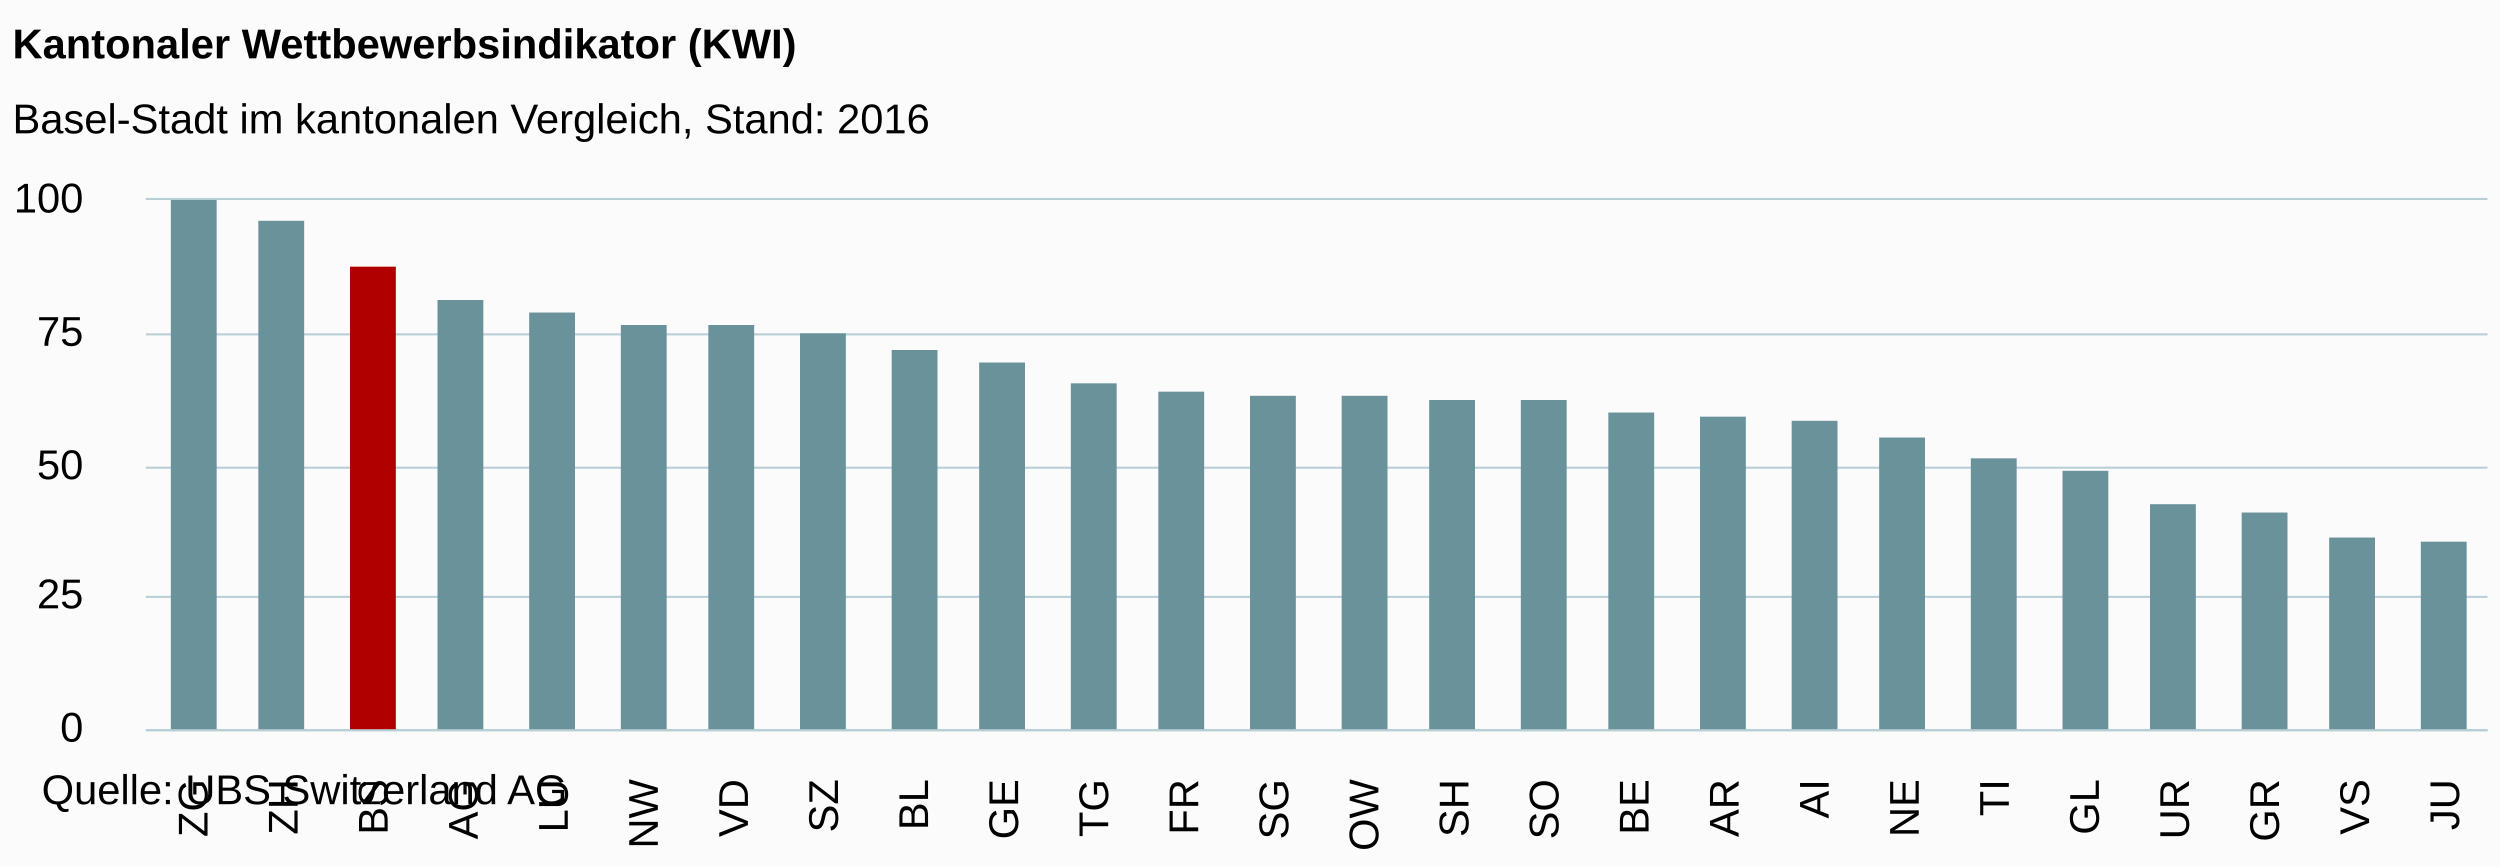
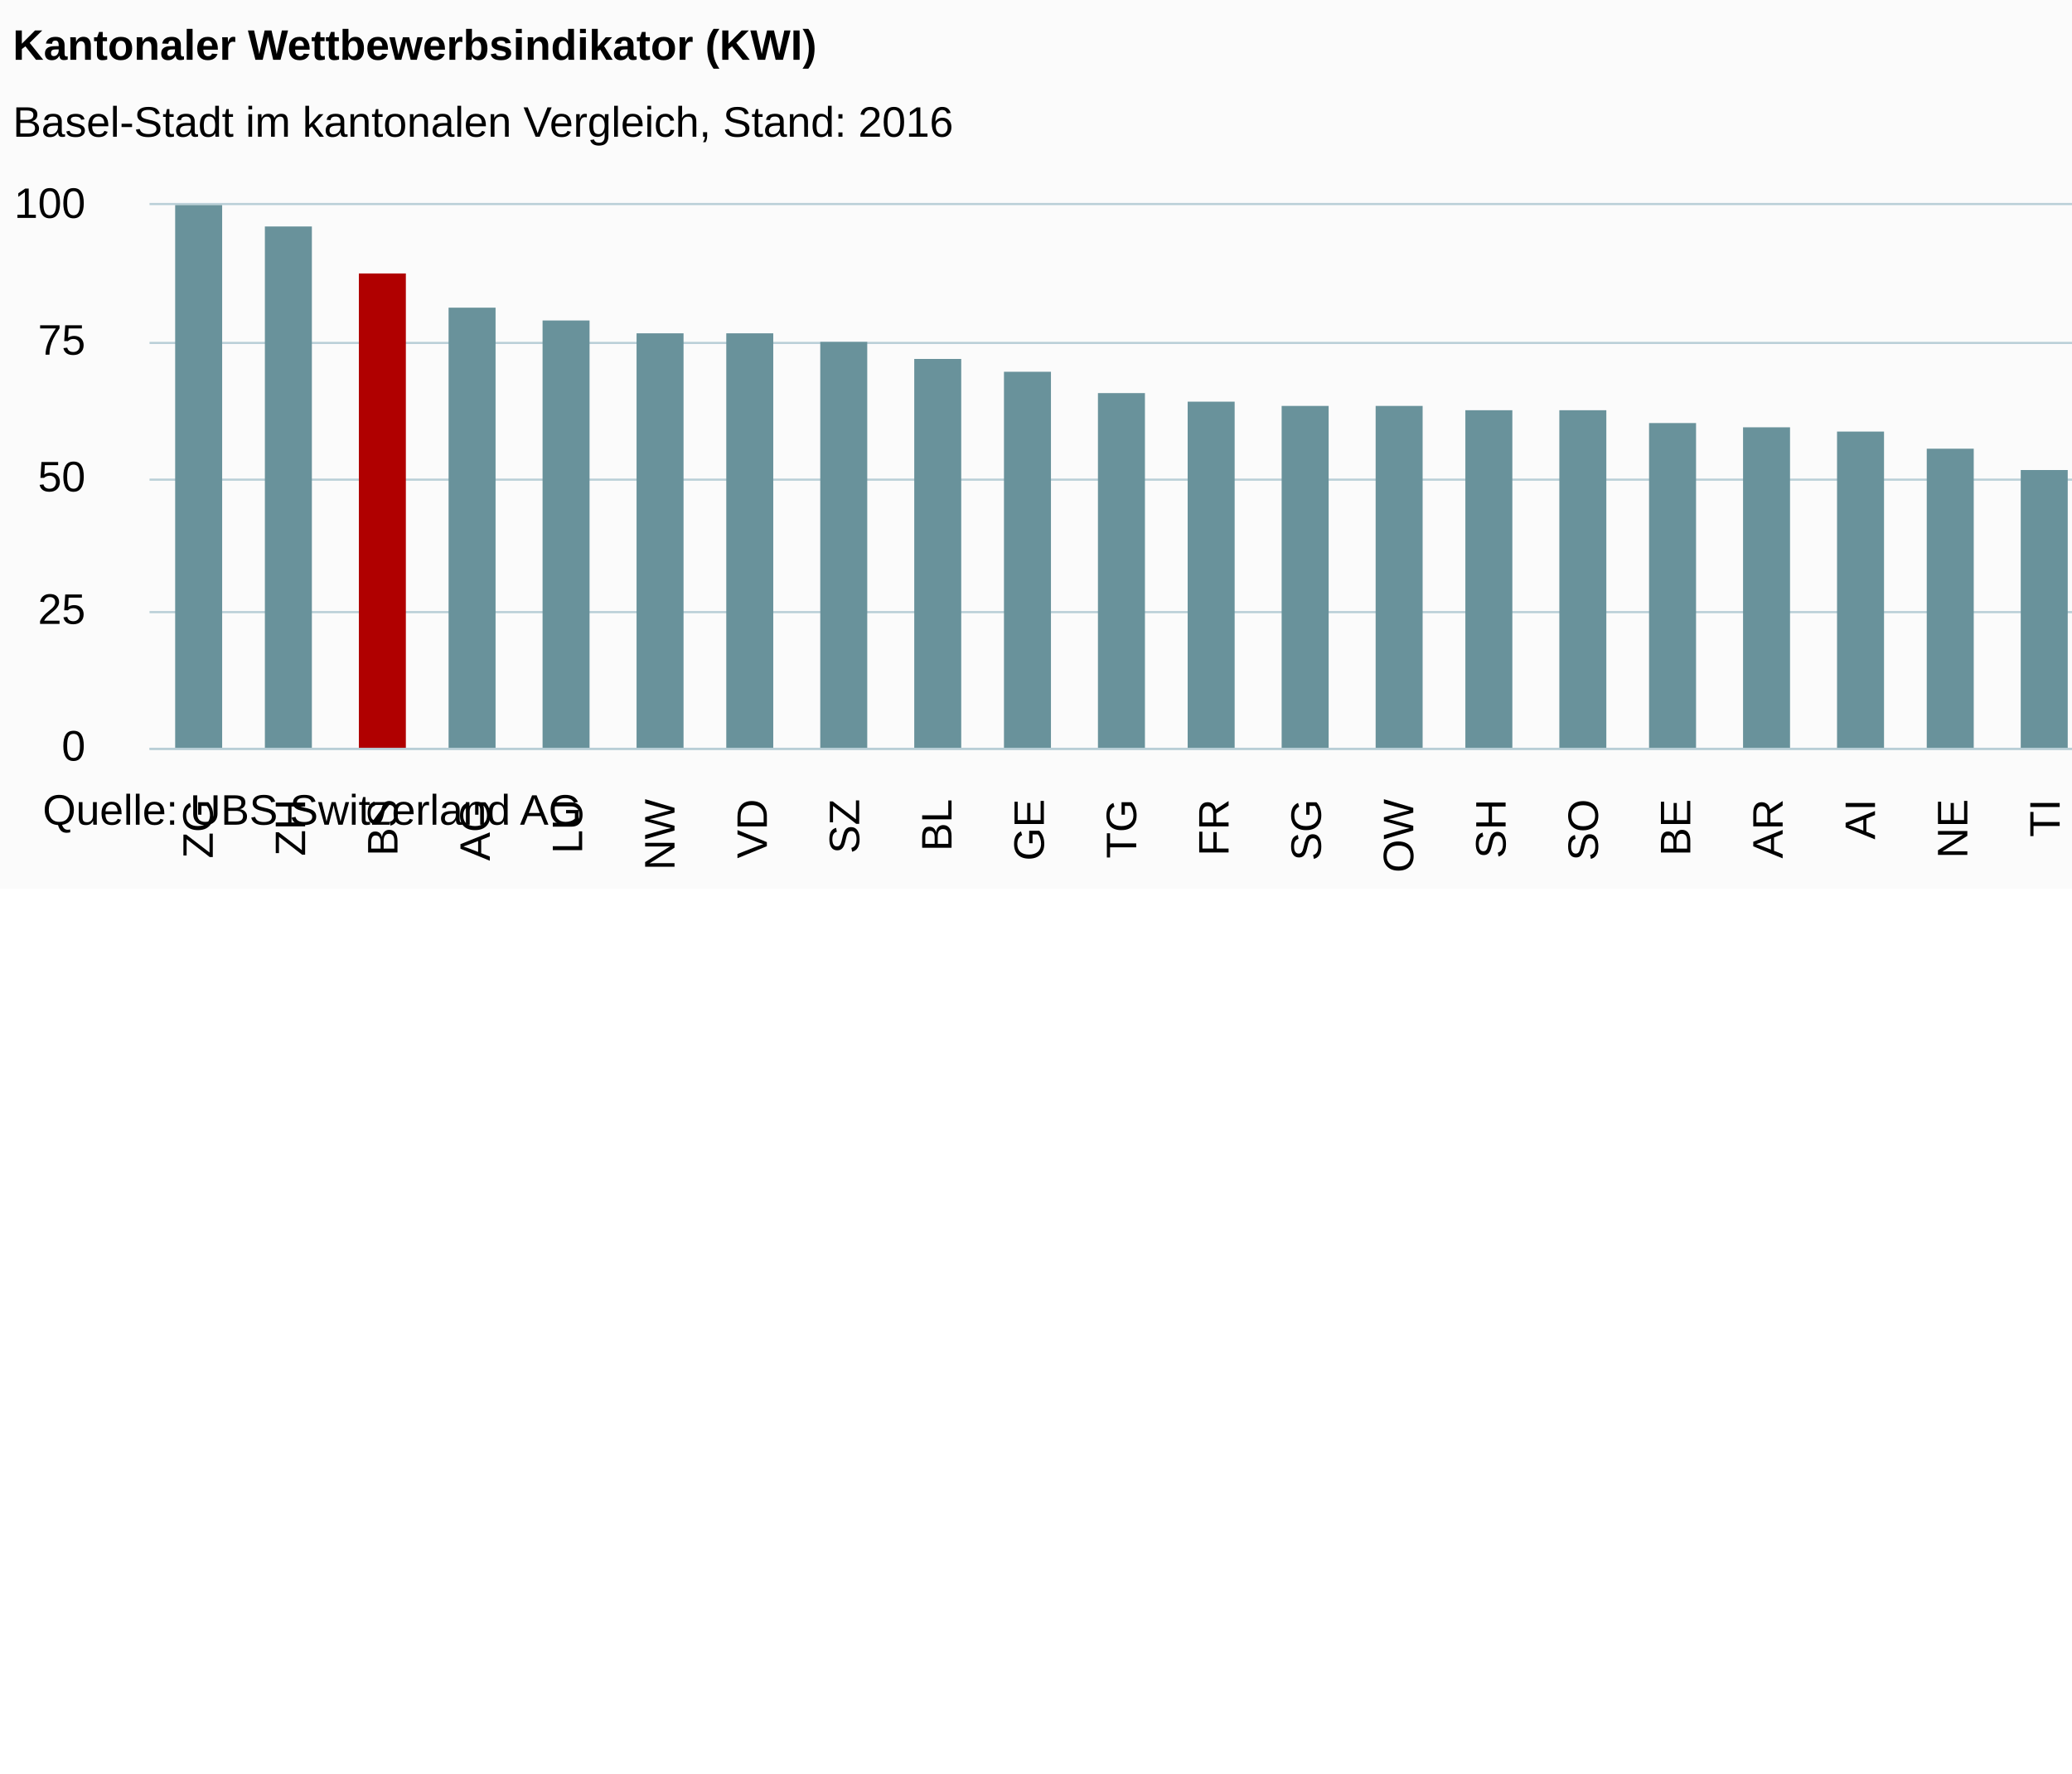
- <svg xmlns="http://www.w3.org/2000/svg" version="1.1" class="highcharts-root" style="font-family:arial;font-size:12px;" viewBox="0 0 600 208">
+ <svg xmlns="http://www.w3.org/2000/svg" version="1.1" class="highcharts-root" style="font-family:arial;font-size:12px;" viewBox="0 0 485 415">
  <defs>
    <clipPath>
      <rect x="0" y="0" width="562" height="127" fill="none" />
    </clipPath>
    <clipPath id="a">
      <rect x="0" y="0" width="562" height="127" fill="none" />
    </clipPath>
  </defs>
  <rect fill="#fbfbfb" class="highcharts-background" x="0" y="0" width="600" height="208" rx="0" ry="0" />
  <rect fill="none" class="highcharts-plot-background" x="35" y="48" width="562" height="127" />
  <g class="highcharts-pane-group" />
  <g class="highcharts-grid highcharts-xaxis-grid ">
    <path fill="none" class="highcharts-grid-line" d="M 56.5 48 L 56.5 175" opacity="1" />
    <path fill="none" class="highcharts-grid-line" d="M 77.5 48 L 77.5 175" opacity="1" />
    <path fill="none" class="highcharts-grid-line" d="M 99.5 48 L 99.5 175" opacity="1" />
    <path fill="none" class="highcharts-grid-line" d="M 120.5 48 L 120.5 175" opacity="1" />
    <path fill="none" class="highcharts-grid-line" d="M 142.5 48 L 142.5 175" opacity="1" />
    <path fill="none" class="highcharts-grid-line" d="M 164.5 48 L 164.5 175" opacity="1" />
    <path fill="none" class="highcharts-grid-line" d="M 185.5 48 L 185.5 175" opacity="1" />
    <path fill="none" class="highcharts-grid-line" d="M 207.5 48 L 207.5 175" opacity="1" />
    <path fill="none" class="highcharts-grid-line" d="M 229.5 48 L 229.5 175" opacity="1" />
    <path fill="none" class="highcharts-grid-line" d="M 250.5 48 L 250.5 175" opacity="1" />
    <path fill="none" class="highcharts-grid-line" d="M 272.5 48 L 272.5 175" opacity="1" />
    <path fill="none" class="highcharts-grid-line" d="M 293.5 48 L 293.5 175" opacity="1" />
    <path fill="none" class="highcharts-grid-line" d="M 315.5 48 L 315.5 175" opacity="1" />
    <path fill="none" class="highcharts-grid-line" d="M 337.5 48 L 337.5 175" opacity="1" />
    <path fill="none" class="highcharts-grid-line" d="M 358.5 48 L 358.5 175" opacity="1" />
    <path fill="none" class="highcharts-grid-line" d="M 380.5 48 L 380.5 175" opacity="1" />
    <path fill="none" class="highcharts-grid-line" d="M 401.5 48 L 401.5 175" opacity="1" />
    <path fill="none" class="highcharts-grid-line" d="M 423.5 48 L 423.5 175" opacity="1" />
    <path fill="none" class="highcharts-grid-line" d="M 445.5 48 L 445.5 175" opacity="1" />
    <path fill="none" class="highcharts-grid-line" d="M 466.5 48 L 466.5 175" opacity="1" />
    <path fill="none" class="highcharts-grid-line" d="M 488.5 48 L 488.5 175" opacity="1" />
    <path fill="none" class="highcharts-grid-line" d="M 510.5 48 L 510.5 175" opacity="1" />
    <path fill="none" class="highcharts-grid-line" d="M 531.5 48 L 531.5 175" opacity="1" />
    <path fill="none" class="highcharts-grid-line" d="M 553.5 48 L 553.5 175" opacity="1" />
    <path fill="none" class="highcharts-grid-line" d="M 574.5 48 L 574.5 175" opacity="1" />
    <path fill="none" class="highcharts-grid-line" d="M 596.5 48 L 596.5 175" opacity="1" />
    <path fill="none" class="highcharts-grid-line" d="M 34.5 48 L 34.5 175" opacity="1" />
  </g>
  <g class="highcharts-grid highcharts-yaxis-grid ">
    <path fill="none" stroke="#B9CFD7" stroke-width="0.5" class="highcharts-grid-line" d="M 35 175.25 L 597 175.25" opacity="1" />
    <path fill="none" stroke="#B9CFD7" stroke-width="0.5" class="highcharts-grid-line" d="M 35 143.25 L 597 143.25" opacity="1" />
    <path fill="none" stroke="#B9CFD7" stroke-width="0.5" class="highcharts-grid-line" d="M 35 112.25 L 597 112.25" opacity="1" />
    <path fill="none" stroke="#B9CFD7" stroke-width="0.5" class="highcharts-grid-line" d="M 35 80.25 L 597 80.25" opacity="1" />
    <path fill="none" stroke="#B9CFD7" stroke-width="0.5" class="highcharts-grid-line" d="M 35 47.75 L 597 47.75" opacity="1" />
  </g>
  <rect fill="none" class="highcharts-plot-border" x="35" y="48" width="562" height="127" />
  <g class="highcharts-axis highcharts-xaxis ">
    <path fill="none" class="highcharts-axis-line" stroke="#B9CFD7" stroke-width="0.5" d="M 35 175.25 L 597 175.25" />
  </g>
  <g class="highcharts-axis highcharts-yaxis ">
    <path fill="none" class="highcharts-axis-line" d="M 35 48 L 35 175" />
  </g>
  <g class="highcharts-series-group">
    <g class="highcharts-series highcharts-series-0 highcharts-column-series highcharts-color-undefined " transform="translate(35,48) scale(1 1)" clip-path="url(#a)">
      <rect x="6" y="0" width="11" height="128" fill="#69929B" class="highcharts-point highcharts-color-0" />
      <rect x="27" y="5" width="11" height="123" fill="#69929B" class="highcharts-point highcharts-color-1" />
      <rect x="49" y="16" width="11" height="112" fill="#B00000" class="highcharts-point highcharts-color-2" />
      <rect x="70" y="24" width="11" height="104" fill="#69929B" class="highcharts-point highcharts-color-3" />
      <rect x="92" y="27" width="11" height="101" fill="#69929B" class="highcharts-point highcharts-color-4" />
      <rect x="114" y="30" width="11" height="98" fill="#69929B" class="highcharts-point highcharts-color-5" />
      <rect x="135" y="30" width="11" height="98" fill="#69929B" class="highcharts-point highcharts-color-6" />
      <rect x="157" y="32" width="11" height="96" fill="#69929B" class="highcharts-point highcharts-color-7" />
      <rect x="179" y="36" width="11" height="92" fill="#69929B" class="highcharts-point highcharts-color-8" />
      <rect x="200" y="39" width="11" height="89" fill="#69929B" class="highcharts-point highcharts-color-9" />
      <rect x="222" y="44" width="11" height="84" fill="#69929B" class="highcharts-point highcharts-color-10" />
      <rect x="243" y="46" width="11" height="82" fill="#69929B" class="highcharts-point highcharts-color-11" />
      <rect x="265" y="47" width="11" height="81" fill="#69929B" class="highcharts-point highcharts-color-12" />
      <rect x="287" y="47" width="11" height="81" fill="#69929B" class="highcharts-point highcharts-color-13" />
      <rect x="308" y="48" width="11" height="80" fill="#69929B" class="highcharts-point highcharts-color-14" />
      <rect x="330" y="48" width="11" height="80" fill="#69929B" class="highcharts-point highcharts-color-15" />
      <rect x="351" y="51" width="11" height="77" fill="#69929B" class="highcharts-point highcharts-color-16" />
      <rect x="373" y="52" width="11" height="76" fill="#69929B" class="highcharts-point highcharts-color-17" />
      <rect x="395" y="53" width="11" height="75" fill="#69929B" class="highcharts-point highcharts-color-18" />
      <rect x="416" y="57" width="11" height="71" fill="#69929B" class="highcharts-point highcharts-color-19" />
      <rect x="438" y="62" width="11" height="66" fill="#69929B" class="highcharts-point highcharts-color-20" />
      <rect x="460" y="65" width="11" height="63" fill="#69929B" class="highcharts-point highcharts-color-21" />
      <rect x="481" y="73" width="11" height="55" fill="#69929B" class="highcharts-point highcharts-color-22" />
      <rect x="503" y="75" width="11" height="53" fill="#69929B" class="highcharts-point highcharts-color-23" />
      <rect x="524" y="81" width="11" height="47" fill="#69929B" class="highcharts-point highcharts-color-24" />
      <rect x="546" y="82" width="11" height="46" fill="#69929B" class="highcharts-point highcharts-color-25" />
    </g>
    <g class="highcharts-markers highcharts-series-0 highcharts-column-series highcharts-color-undefined " transform="translate(35,48) scale(1 1)" clip-path="none" />
  </g>
  <text x="3" text-anchor="start" class="highcharts-title" style="color:#000000;font-size:10px;font-weight:bold;fill:#000000;" y="14">
    <tspan>Kantonaler Wettbewerbsindikator (KWI)</tspan>
  </text>
  <text x="3" text-anchor="start" class="highcharts-subtitle" style="color:#000000;font-size:10px;font-weight:normal;font-family:arial;fill:#000000;" y="32">
    <tspan>Basel-Stadt im kantonalen Vergleich, Stand: 2016</tspan>
  </text>
  <g class="highcharts-axis-labels highcharts-xaxis-labels ">
    <text x="49.808" style="color:#000000;cursor:default;font-size:10;fill:#000000;" text-anchor="end" transform="translate(0,0) rotate(-90 49.80769 187)" y="187" opacity="1">
      <tspan>ZG</tspan>
    </text>
    <text x="71.423" style="color:#000000;cursor:default;font-size:10;fill:#000000;" text-anchor="end" transform="translate(0,0) rotate(-90 71.42308 187)" y="187" opacity="1">
      <tspan>ZH</tspan>
    </text>
    <text x="93.038" style="color:#000000;cursor:default;font-size:10;fill:#000000;" text-anchor="end" transform="translate(0,0) rotate(-90 93.03846 187)" y="187" opacity="1">
      <tspan>BS</tspan>
    </text>
    <text x="114.654" style="color:#000000;cursor:default;font-size:10;fill:#000000;" text-anchor="end" transform="translate(0,0) rotate(-90 114.6538 187)" y="187" opacity="1">
      <tspan>AG</tspan>
    </text>
    <text x="136.269" style="color:#000000;cursor:default;font-size:10;fill:#000000;" text-anchor="end" transform="translate(0,0) rotate(-90 136.2692 187)" y="187" opacity="1">
      <tspan>LU</tspan>
    </text>
    <text x="157.885" style="color:#000000;cursor:default;font-size:10;fill:#000000;" text-anchor="end" transform="translate(0,0) rotate(-90 157.8846 187)" y="187" opacity="1">
      <tspan>NW</tspan>
    </text>
    <text x="179.5" style="color:#000000;cursor:default;font-size:10;fill:#000000;" text-anchor="end" transform="translate(0,0) rotate(-90 179.5 187)" y="187" opacity="1">
      <tspan>VD</tspan>
    </text>
    <text x="201.115" style="color:#000000;cursor:default;font-size:10;fill:#000000;" text-anchor="end" transform="translate(0,0) rotate(-90 201.1154 187)" y="187" opacity="1">
      <tspan>SZ</tspan>
    </text>
    <text x="222.731" style="color:#000000;cursor:default;font-size:10;fill:#000000;" text-anchor="end" transform="translate(0,0) rotate(-90 222.7308 187)" y="187" opacity="1">
      <tspan>BL</tspan>
    </text>
    <text x="244.346" style="color:#000000;cursor:default;font-size:10;fill:#000000;" text-anchor="end" transform="translate(0,0) rotate(-90 244.3462 187)" y="187" opacity="1">
      <tspan>GE</tspan>
    </text>
    <text x="265.962" style="color:#000000;cursor:default;font-size:10;fill:#000000;" text-anchor="end" transform="translate(0,0) rotate(-90 265.9615 187)" y="187" opacity="1">
      <tspan>TG</tspan>
    </text>
    <text x="287.577" style="color:#000000;cursor:default;font-size:10;fill:#000000;" text-anchor="end" transform="translate(0,0) rotate(-90 287.5769 187)" y="187" opacity="1">
      <tspan>FR</tspan>
    </text>
    <text x="309.192" style="color:#000000;cursor:default;font-size:10;fill:#000000;" text-anchor="end" transform="translate(0,0) rotate(-90 309.1923 187)" y="187" opacity="1">
      <tspan>SG</tspan>
    </text>
    <text x="330.808" style="color:#000000;cursor:default;font-size:10;fill:#000000;" text-anchor="end" transform="translate(0,0) rotate(-90 330.8077 187)" y="187" opacity="1">
      <tspan>OW</tspan>
    </text>
    <text x="352.423" style="color:#000000;cursor:default;font-size:10;fill:#000000;" text-anchor="end" transform="translate(0,0) rotate(-90 352.4231 187)" y="187" opacity="1">
      <tspan>SH</tspan>
    </text>
    <text x="374.038" style="color:#000000;cursor:default;font-size:10;fill:#000000;" text-anchor="end" transform="translate(0,0) rotate(-90 374.0385 187)" y="187" opacity="1">
      <tspan>SO</tspan>
    </text>
    <text x="395.654" style="color:#000000;cursor:default;font-size:10;fill:#000000;" text-anchor="end" transform="translate(0,0) rotate(-90 395.6538 187)" y="187" opacity="1">
      <tspan>BE</tspan>
    </text>
    <text x="417.269" style="color:#000000;cursor:default;font-size:10;fill:#000000;" text-anchor="end" transform="translate(0,0) rotate(-90 417.2692 187)" y="187" opacity="1">
      <tspan>AR</tspan>
    </text>
    <text x="438.885" style="color:#000000;cursor:default;font-size:10;fill:#000000;" text-anchor="end" transform="translate(0,0) rotate(-90 438.8846 187)" y="187" opacity="1">
      <tspan>AI</tspan>
    </text>
    <text x="460.5" style="color:#000000;cursor:default;font-size:10;fill:#000000;" text-anchor="end" transform="translate(0,0) rotate(-90 460.5 187)" y="187" opacity="1">
      <tspan>NE</tspan>
    </text>
    <text x="482.115" style="color:#000000;cursor:default;font-size:10;fill:#000000;" text-anchor="end" transform="translate(0,0) rotate(-90 482.1154 187)" y="187" opacity="1">
      <tspan>TI</tspan>
    </text>
    <text x="503.731" style="color:#000000;cursor:default;font-size:10;fill:#000000;" text-anchor="end" transform="translate(0,0) rotate(-90 503.7308 187)" y="187" opacity="1">
      <tspan>GL</tspan>
    </text>
    <text x="525.346" style="color:#000000;cursor:default;font-size:10;fill:#000000;" text-anchor="end" transform="translate(0,0) rotate(-90 525.3462 187)" y="187" opacity="1">
      <tspan>UR</tspan>
    </text>
    <text x="546.962" style="color:#000000;cursor:default;font-size:10;fill:#000000;" text-anchor="end" transform="translate(0,0) rotate(-90 546.9615 187)" y="187" opacity="1">
      <tspan>GR</tspan>
    </text>
    <text x="568.577" style="color:#000000;cursor:default;font-size:10;fill:#000000;" text-anchor="end" transform="translate(0,0) rotate(-90 568.5769 187)" y="187" opacity="1">
      <tspan>VS</tspan>
    </text>
    <text x="590.192" style="color:#000000;cursor:default;font-size:10;fill:#000000;" text-anchor="end" transform="translate(0,0) rotate(-90 590.1923 187)" y="187" opacity="1">
      <tspan>JU</tspan>
    </text>
  </g>
  <g class="highcharts-axis-labels highcharts-yaxis-labels ">
    <text x="20" style="color:#000000;cursor:default;font-size:10;fill:#000000;" text-anchor="end" transform="translate(0,0)" y="178" opacity="1">
      <tspan>0</tspan>
    </text>
    <text x="20" style="color:#000000;cursor:default;font-size:10;fill:#000000;" text-anchor="end" transform="translate(0,0)" y="146" opacity="1">
      <tspan>25</tspan>
    </text>
    <text x="20" style="color:#000000;cursor:default;font-size:10;fill:#000000;" text-anchor="end" transform="translate(0,0)" y="115" opacity="1">
      <tspan>50</tspan>
    </text>
    <text x="20" style="color:#000000;cursor:default;font-size:10;fill:#000000;" text-anchor="end" transform="translate(0,0)" y="83" opacity="1">
      <tspan>75</tspan>
    </text>
    <text x="20" style="color:#000000;cursor:default;font-size:10;fill:#000000;" text-anchor="end" transform="translate(0,0)" y="51" opacity="1">
      <tspan>100</tspan>
    </text>
  </g>
  <text x="10" class="highcharts-credits" text-anchor="start" style="cursor:default;color:#000000;font-size:10;fill:#000000;" y="193">
    <tspan>Quelle: UBS Switzerland AG</tspan>
  </text>
</svg>
